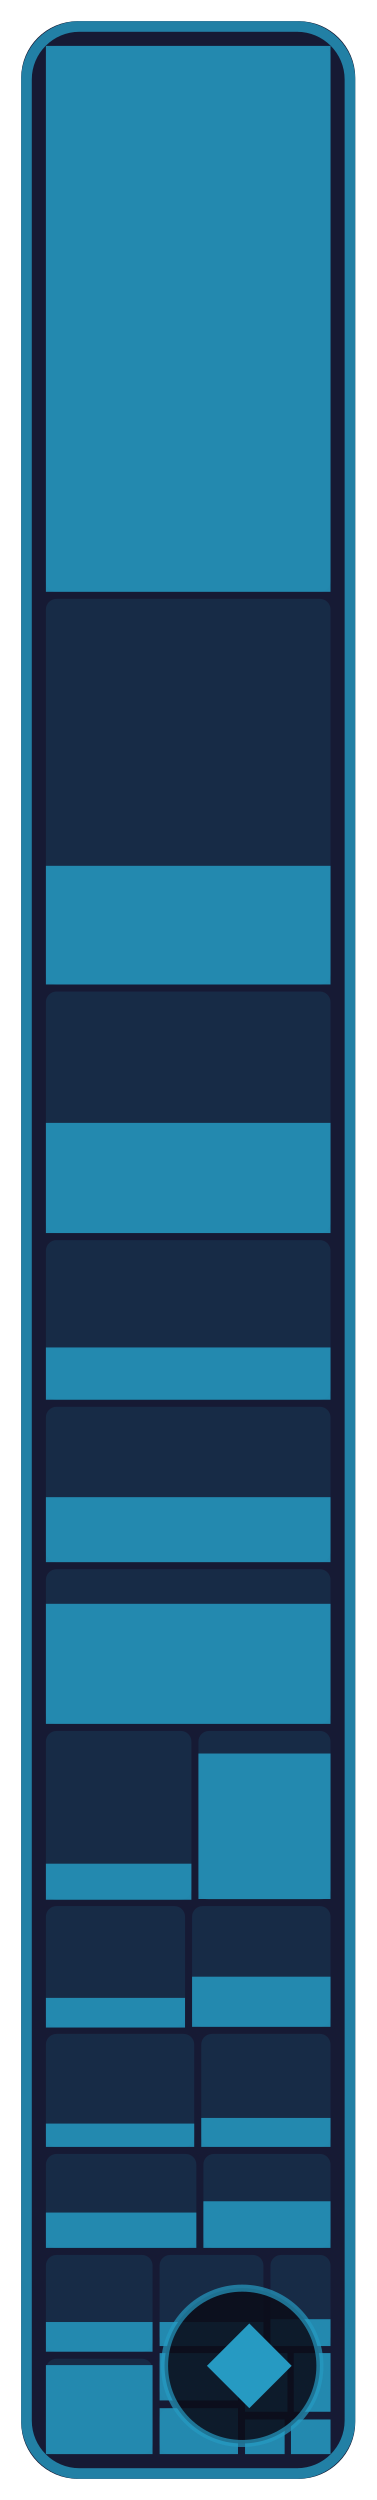
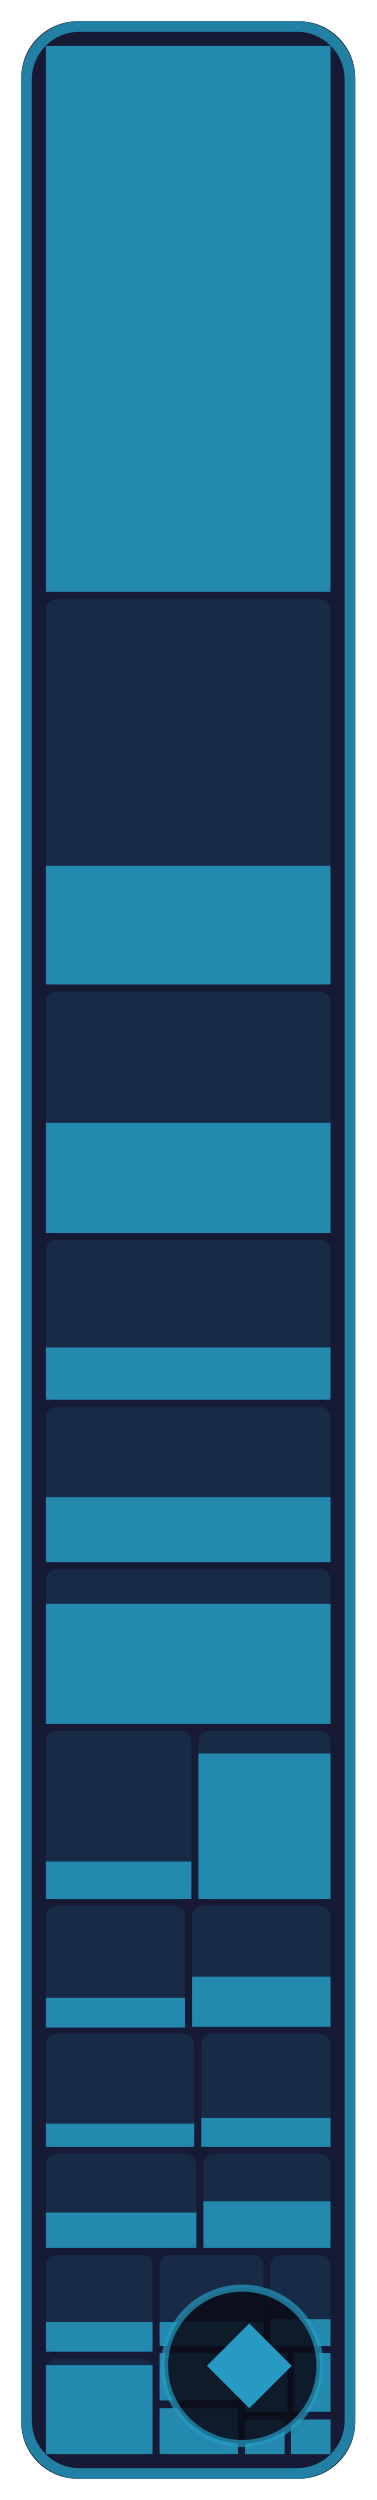
- <svg xmlns="http://www.w3.org/2000/svg" width="53.3" height="354" viewBox="0 0 53.3 354" role="img" aria-label="Game core: 56.8 % of 198,580 bytes of code matched, 649 of 773 functions">
+ <svg xmlns="http://www.w3.org/2000/svg" width="53.3" height="354" viewBox="0 0 53.3 354" role="img" aria-label="Game core: 56.9 % of 198,580 bytes of code matched, 650 of 773 functions">
  <style>text { font-family: -apple-system, BlinkMacSystemFont, 'Segoe UI', Helvetica, Arial, sans-serif; } .mono { font-family: ui-monospace, SFMono-Regular, 'SF Mono', Menlo, Consolas, monospace; } text { paint-order: stroke; stroke: #161a34; stroke-opacity: 0.55; stroke-width: 2.5px; stroke-linejoin: round; } .rise { transform-box: fill-box; transform-origin: 50% 100%; animation: rise 1.6s cubic-bezier(.2,.8,.2,1) .2s both; } @keyframes rise { from { transform: scaleY(0); } } @media (prefers-reduced-motion: reduce) { * { animation: none !important; } }</style>
  <rect x="3" y="3" width="47.3" height="348" rx="8" fill="#161a34" />
  <rect x="6.5" y="6.5" width="40.3" height="77.3" rx="1.5" fill="#269ac2" fill-opacity="0.13" />
  <rect class="rise" x="6.5" y="6.5" width="40.3" height="77.3" fill="#269ac2" fill-opacity="0.85" />
  <rect x="6.5" y="84.8" width="40.3" height="54.6" rx="1.5" fill="#269ac2" fill-opacity="0.13" />
  <rect class="rise" x="6.5" y="122.6" width="40.3" height="16.8" fill="#269ac2" fill-opacity="0.85" />
  <rect x="6.5" y="140.4" width="40.3" height="34.2" rx="1.5" fill="#269ac2" fill-opacity="0.13" />
  <rect class="rise" x="6.5" y="159.0" width="40.3" height="15.6" fill="#269ac2" fill-opacity="0.85" />
  <rect x="6.5" y="175.6" width="40.3" height="22.6" rx="1.5" fill="#269ac2" fill-opacity="0.13" />
  <rect class="rise" x="6.5" y="190.8" width="40.3" height="7.4" fill="#269ac2" fill-opacity="0.85" />
  <rect x="6.5" y="199.2" width="40.3" height="22.0" rx="1.5" fill="#269ac2" fill-opacity="0.13" />
  <rect class="rise" x="6.5" y="212.0" width="40.3" height="9.2" fill="#269ac2" fill-opacity="0.85" />
  <rect x="6.5" y="222.2" width="40.3" height="21.9" rx="1.5" fill="#269ac2" fill-opacity="0.13" />
  <rect class="rise" x="6.5" y="227.1" width="40.3" height="17.0" fill="#269ac2" fill-opacity="0.85" />
  <rect x="6.5" y="245.1" width="20.6" height="23.9" rx="1.5" fill="#269ac2" fill-opacity="0.13" />
-   <rect class="rise" x="6.5" y="263.9" width="20.6" height="5.1" fill="#269ac2" fill-opacity="0.85" />
+   <rect class="rise" x="6.5" y="263.6" width="20.6" height="5.3" fill="#269ac2" fill-opacity="0.85" />
  <rect x="28.1" y="245.1" width="18.7" height="23.9" rx="1.5" fill="#269ac2" fill-opacity="0.13" />
  <rect class="rise" x="28.1" y="248.3" width="18.7" height="20.6" fill="#269ac2" fill-opacity="0.85" />
  <rect x="6.5" y="269.9" width="19.7" height="17.1" rx="1.5" fill="#269ac2" fill-opacity="0.13" />
  <rect class="rise" x="6.5" y="282.9" width="19.7" height="4.2" fill="#269ac2" fill-opacity="0.85" />
  <rect x="27.2" y="269.9" width="19.6" height="17.1" rx="1.5" fill="#269ac2" fill-opacity="0.13" />
  <rect class="rise" x="27.2" y="279.9" width="19.6" height="7.1" fill="#269ac2" fill-opacity="0.85" />
  <rect x="6.5" y="288.0" width="21.0" height="16.0" rx="1.5" fill="#269ac2" fill-opacity="0.13" />
  <rect class="rise" x="6.5" y="300.7" width="21.0" height="3.3" fill="#269ac2" fill-opacity="0.85" />
  <rect x="28.5" y="288.0" width="18.3" height="16.0" rx="1.5" fill="#269ac2" fill-opacity="0.13" />
  <rect class="rise" x="28.5" y="299.9" width="18.3" height="4.1" fill="#269ac2" fill-opacity="0.85" />
  <rect x="6.5" y="305.0" width="21.3" height="13.3" rx="1.5" fill="#269ac2" fill-opacity="0.13" />
  <rect class="rise" x="6.5" y="313.3" width="21.3" height="5.0" fill="#269ac2" fill-opacity="0.85" />
  <rect x="28.8" y="305.0" width="18.0" height="13.3" rx="1.5" fill="#269ac2" fill-opacity="0.13" />
  <rect class="rise" x="28.8" y="311.7" width="18.0" height="6.6" fill="#269ac2" fill-opacity="0.85" />
  <rect x="6.5" y="319.3" width="15.1" height="13.7" rx="1.5" fill="#269ac2" fill-opacity="0.13" />
  <rect class="rise" x="6.5" y="328.8" width="15.1" height="4.2" fill="#269ac2" fill-opacity="0.85" />
  <rect x="6.5" y="334.0" width="15.1" height="13.5" rx="1.5" fill="#269ac2" fill-opacity="0.13" />
  <rect class="rise" x="6.5" y="334.9" width="15.1" height="12.6" fill="#269ac2" fill-opacity="0.85" />
  <rect x="22.6" y="319.3" width="14.7" height="12.9" rx="1.5" fill="#269ac2" fill-opacity="0.13" />
  <rect class="rise" x="22.6" y="328.8" width="14.7" height="3.4" fill="#269ac2" fill-opacity="0.85" />
  <rect x="38.3" y="319.3" width="8.5" height="12.9" rx="1.5" fill="#269ac2" fill-opacity="0.13" />
  <rect class="rise" x="38.3" y="328.4" width="8.5" height="3.8" fill="#269ac2" fill-opacity="0.85" />
  <rect x="22.6" y="333.2" width="11.1" height="6.7" rx="1.5" fill="#269ac2" fill-opacity="0.13" />
  <rect class="rise" x="22.6" y="333.2" width="11.1" height="6.7" fill="#269ac2" fill-opacity="0.85" />
  <rect x="22.6" y="341.0" width="11.1" height="6.5" rx="1.5" fill="#269ac2" fill-opacity="0.13" />
  <rect class="rise" x="22.6" y="341.0" width="11.1" height="6.5" fill="#269ac2" fill-opacity="0.85" />
  <rect x="34.7" y="333.2" width="6.0" height="8.3" rx="0" fill="#269ac2" fill-opacity="0.13" />
  <rect class="rise" x="34.7" y="333.2" width="6.0" height="8.3" fill="#269ac2" fill-opacity="0.85" />
  <rect x="41.6" y="333.2" width="5.2" height="8.3" rx="0" fill="#269ac2" fill-opacity="0.13" />
  <rect class="rise" x="41.6" y="333.2" width="5.2" height="8.3" fill="#269ac2" fill-opacity="0.85" />
  <rect x="34.7" y="342.6" width="5.6" height="4.9" rx="0" fill="#269ac2" fill-opacity="0.13" />
  <rect class="rise" x="34.7" y="342.6" width="5.6" height="4.9" fill="#269ac2" fill-opacity="0.85" />
  <rect x="41.2" y="342.6" width="5.6" height="4.9" rx="0" fill="#269ac2" fill-opacity="0.13" />
  <rect class="rise" x="41.2" y="342.6" width="5.6" height="4.9" fill="#269ac2" fill-opacity="0.85" />
  <rect x="3.75" y="3.75" width="45.8" height="346.5" rx="7.5" fill="none" stroke="#269ac2" stroke-opacity="0.8" stroke-width="1.5" />
  <rect x="23.3" y="324" width="22.0" height="22" rx="11" fill="#0b0d1a" fill-opacity="0.88" stroke="#269ac2" stroke-opacity="0.7" />
  <path d="M35.3 329L41.3 335L35.3 341L29.3 335Z" fill="#269ac2" />
</svg>
